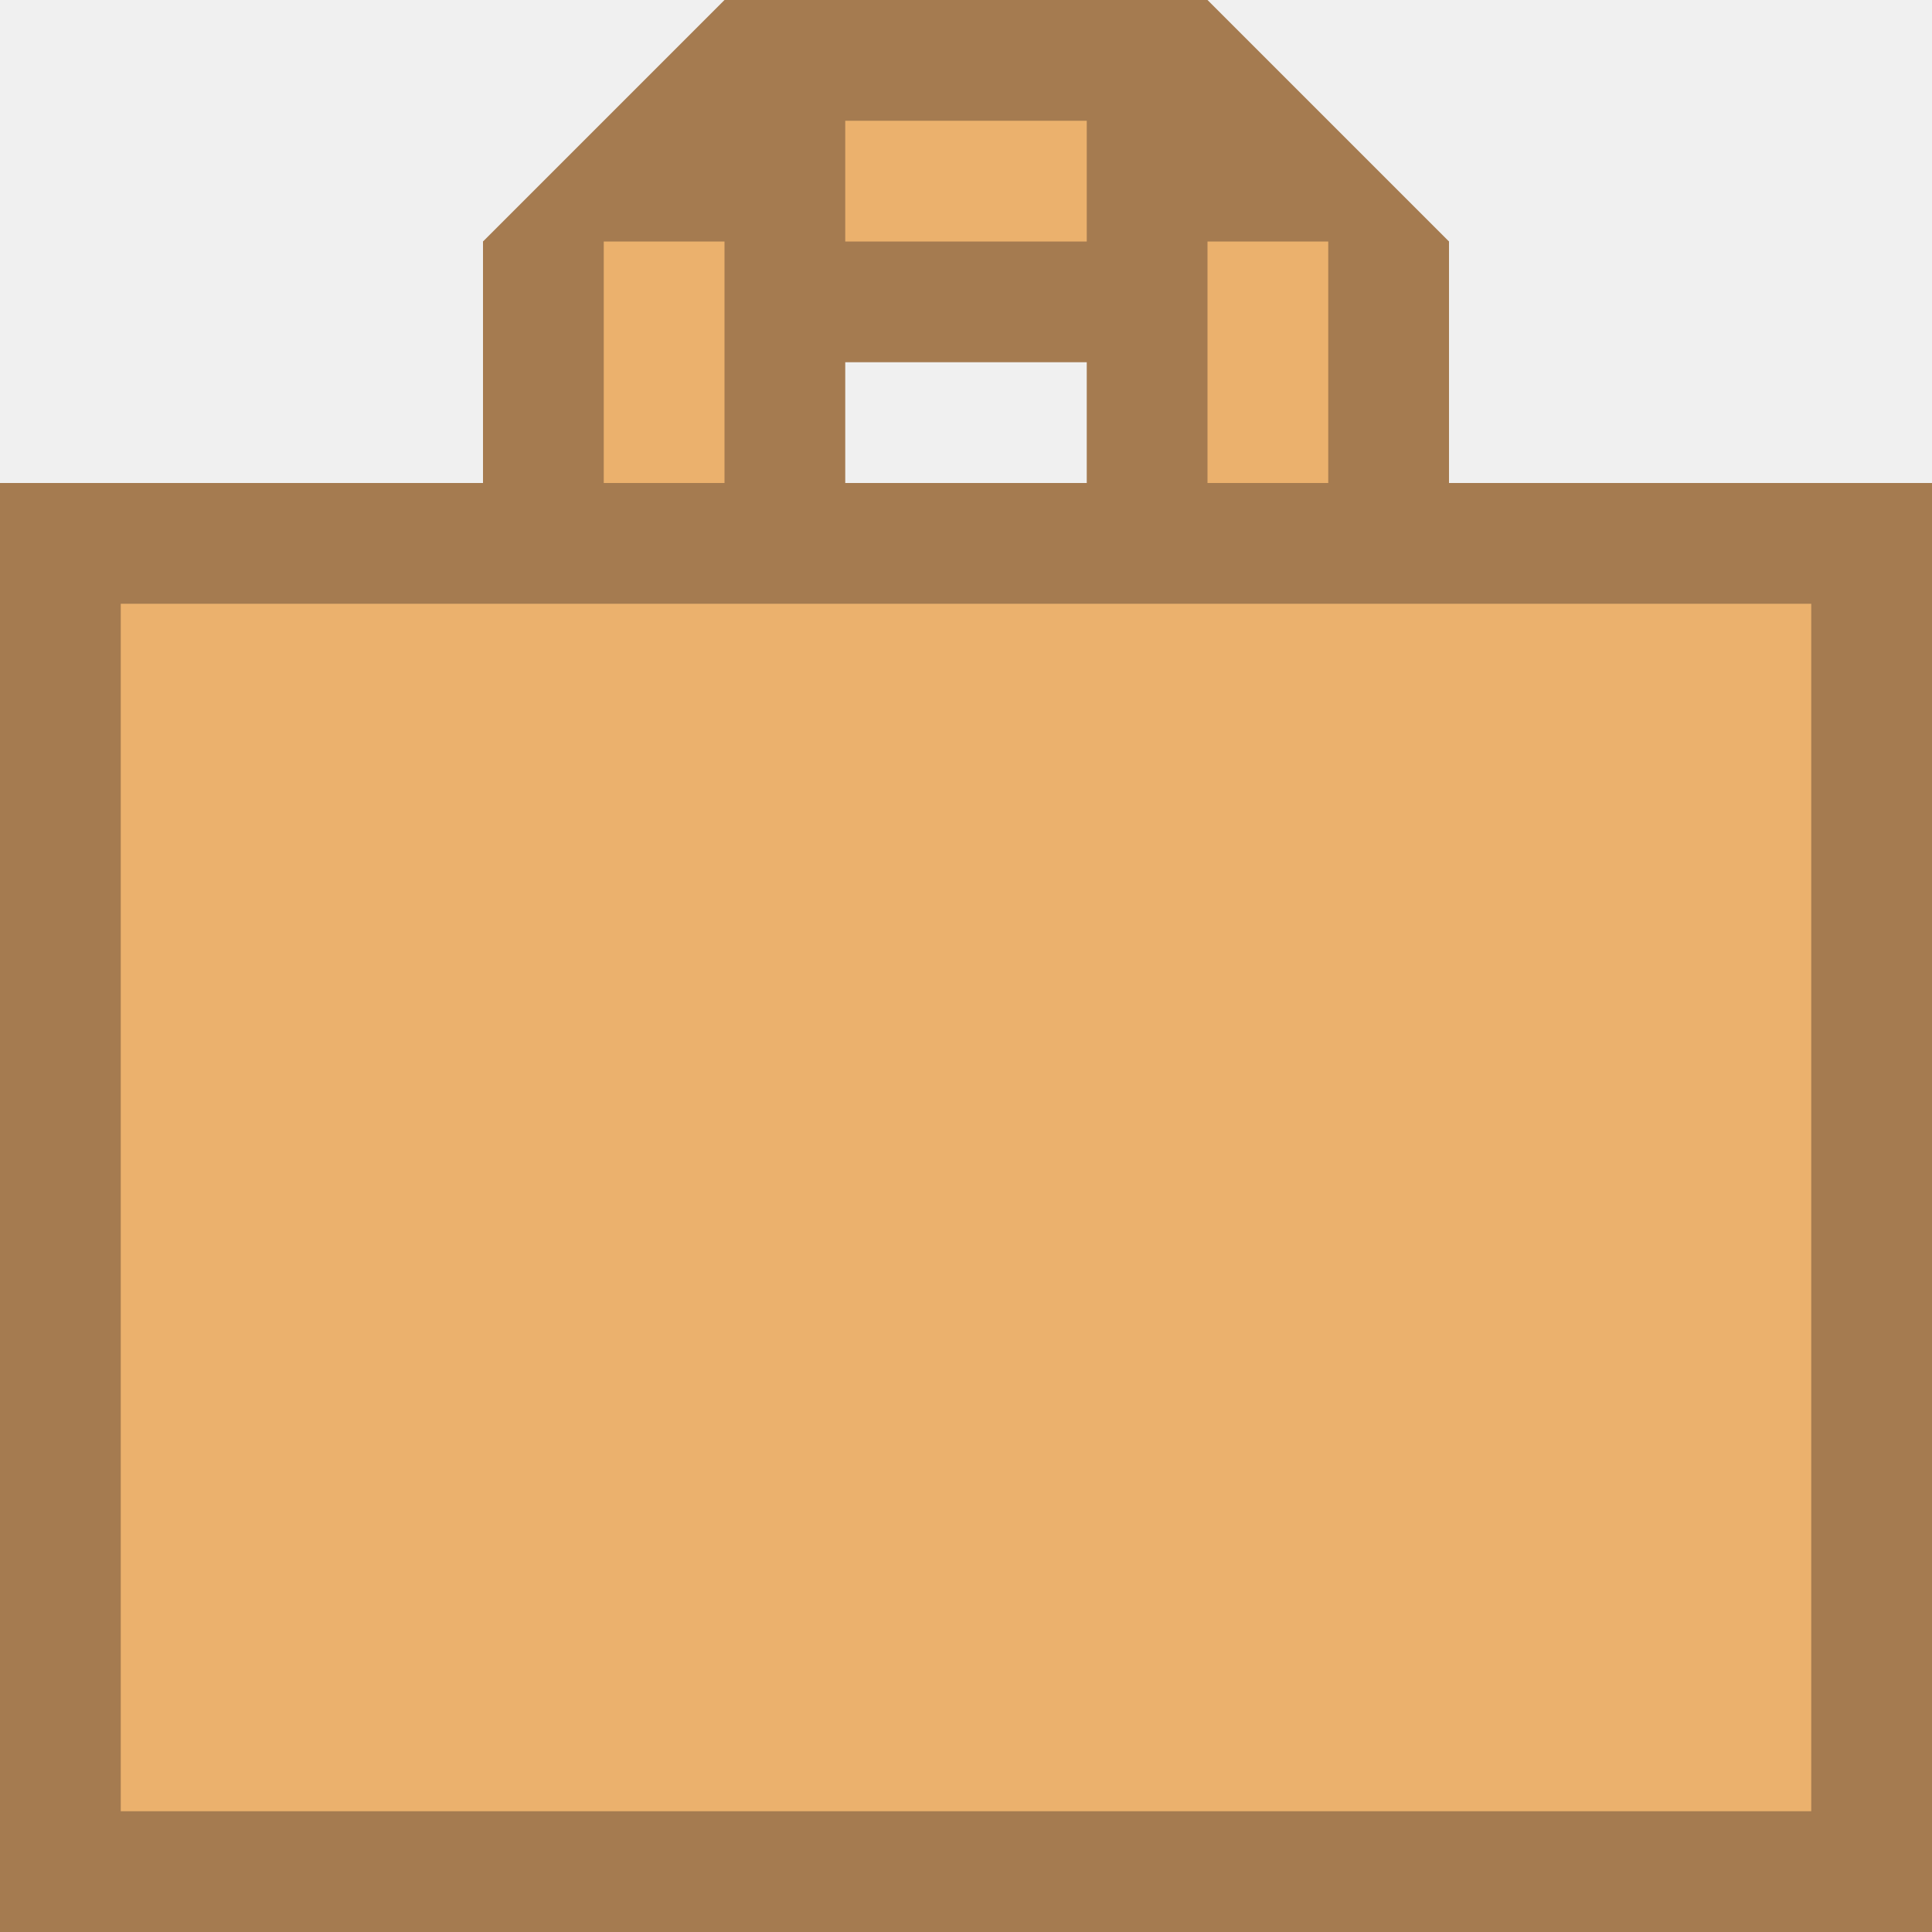
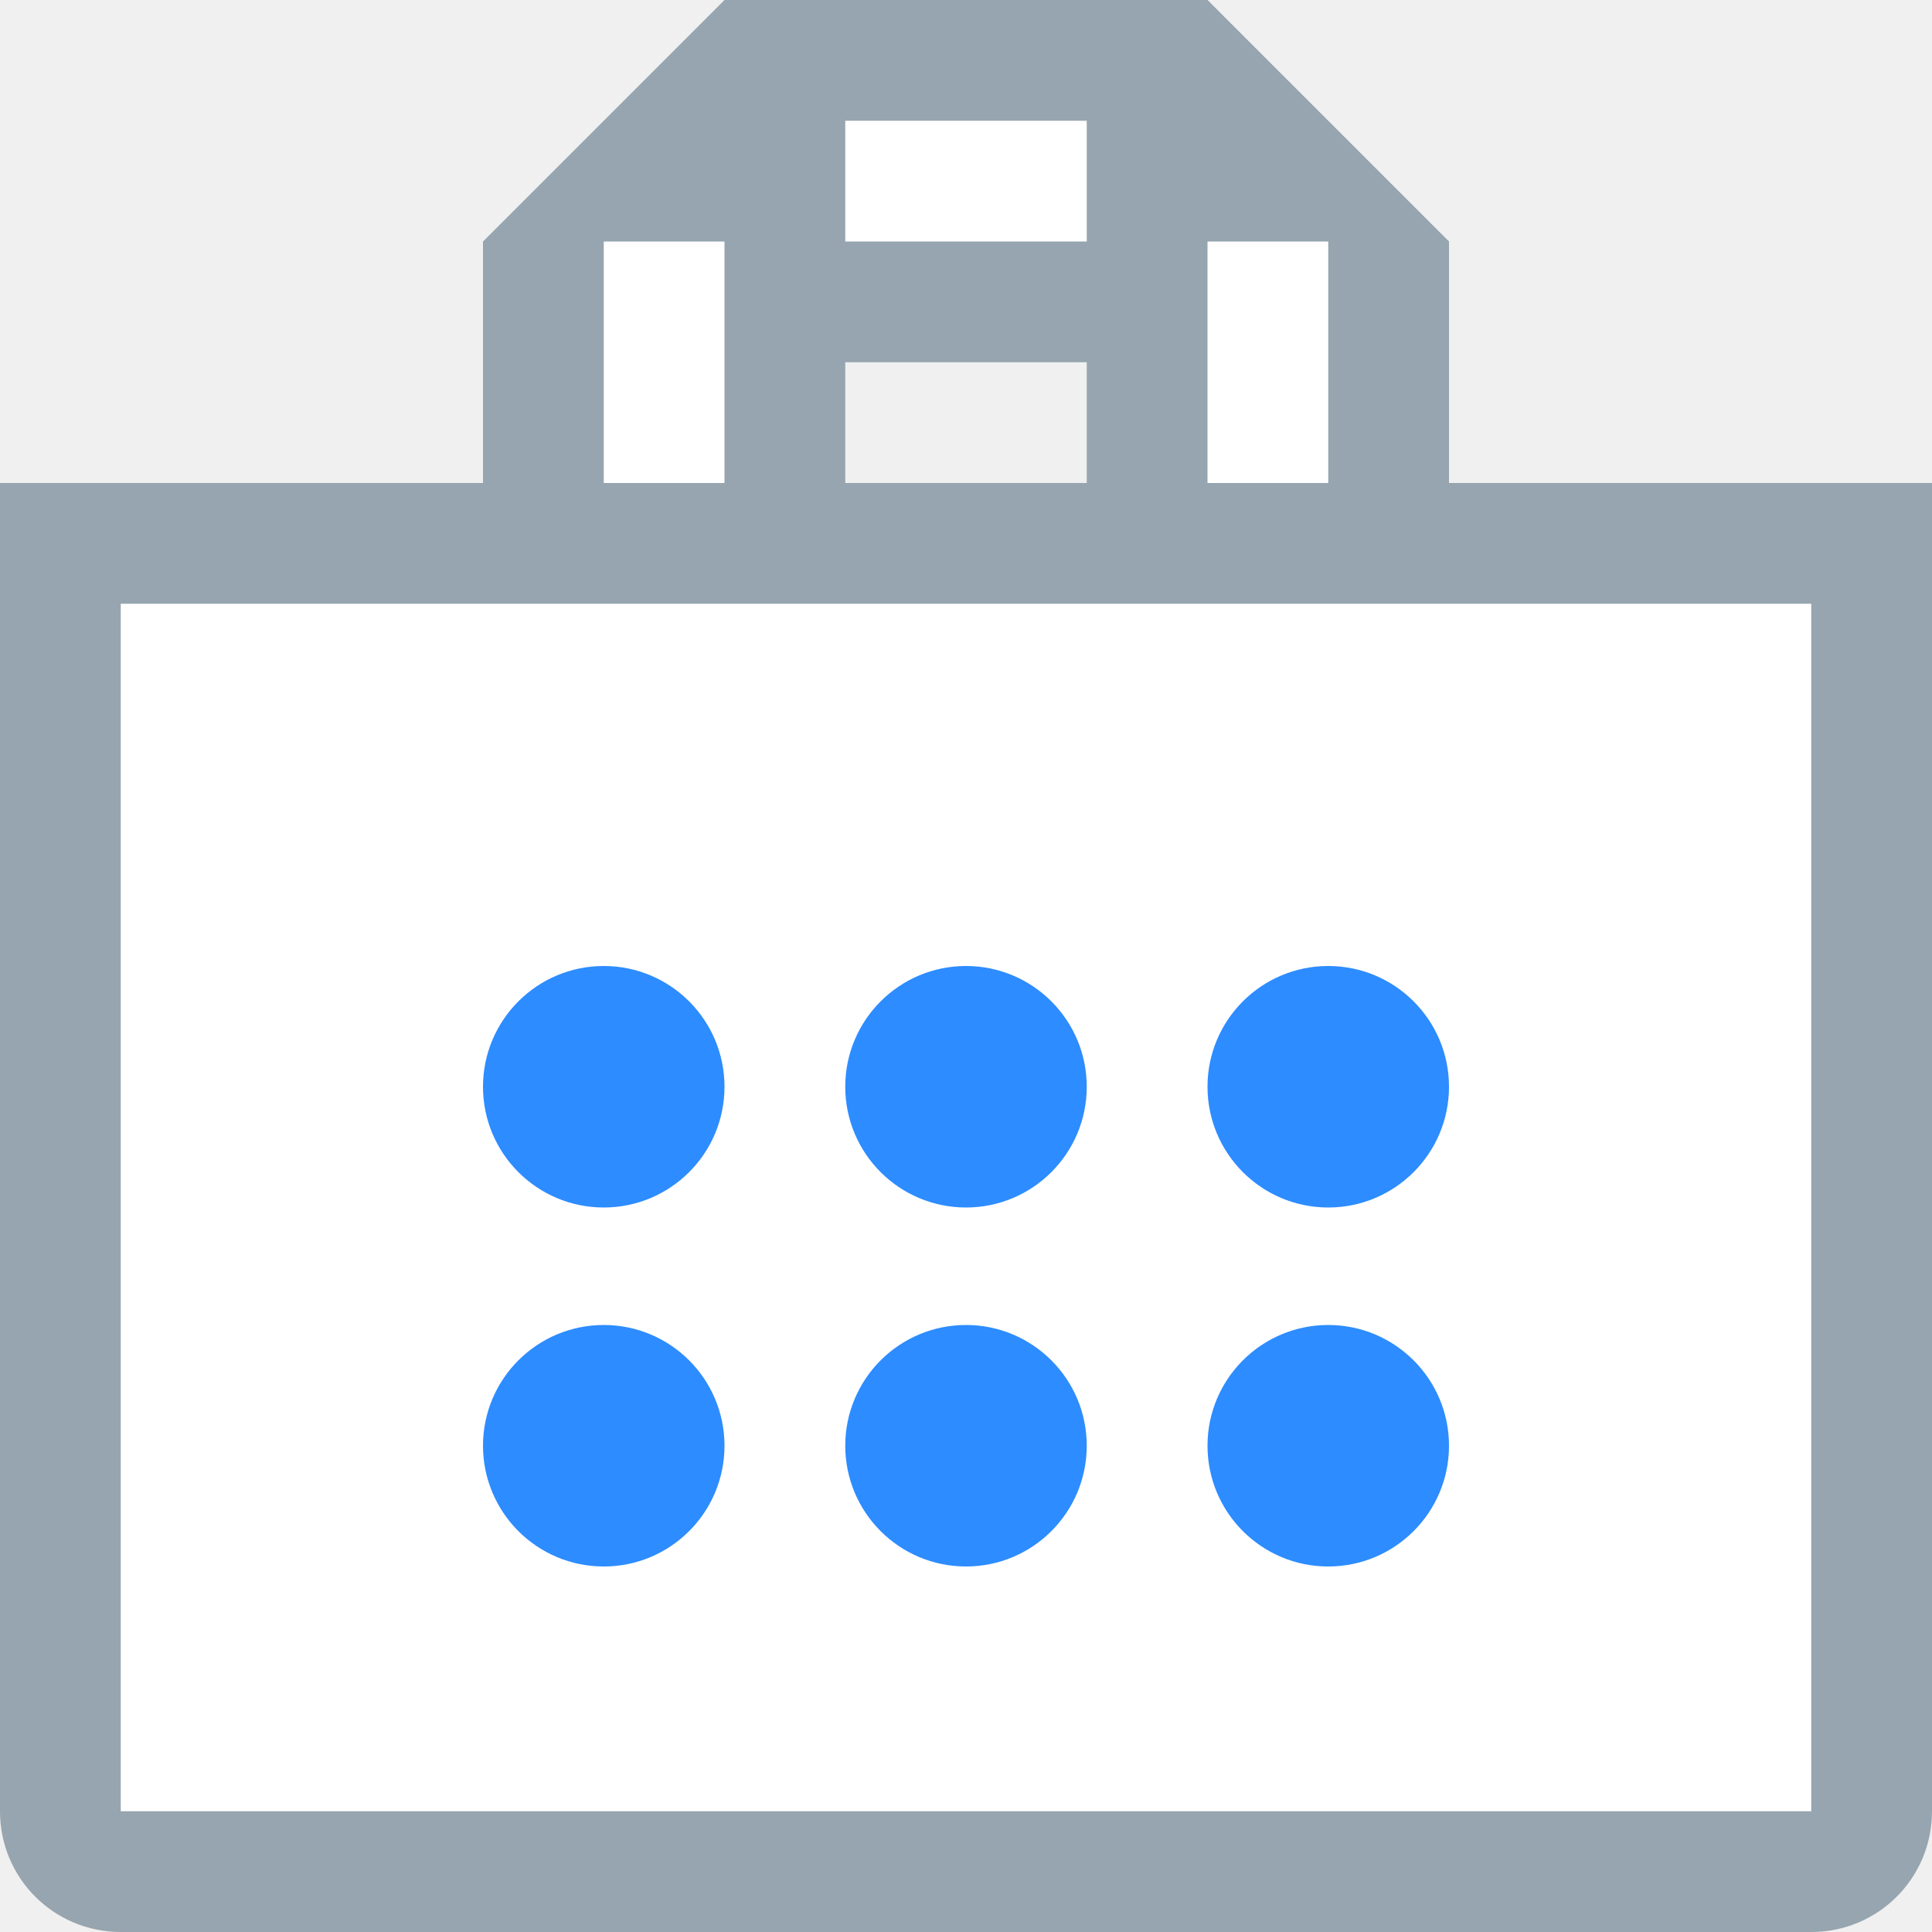
<svg xmlns="http://www.w3.org/2000/svg" width="16" height="16" id="svg4159" version="1.1" viewBox="0 0 16 16">
  <defs id="defs4161">
    <clipPath clipPathUnits="userSpaceOnUse" id="clipPath5603">
      <path style="fill:#00ffff;fill-opacity:1;stroke:none;stroke-width:0.265px;stroke-linecap:butt;stroke-linejoin:miter;stroke-opacity:1" d="m 61.912,165.767 -6.879,6.879 6.879,6.879 6.879,-6.879 z" id="path5605" />
    </clipPath>
  </defs>
  <g id="layer1">
    <g id="g891">
-       <rect ry="1.92356e-05" y="4" x="0" height="12" width="16" id="rect847" style="opacity:1;fill:#a57b50;fill-opacity:1;fill-rule:nonzero;stroke:none;stroke-width:2;stroke-linecap:square;stroke-linejoin:round;stroke-miterlimit:4;stroke-dasharray:none;stroke-dashoffset:0;stroke-opacity:1" />
-       <rect ry="1.92356e-05" y="2" x="4" height="2" width="3" id="rect849" style="opacity:1;fill:#a57b50;fill-opacity:1;fill-rule:nonzero;stroke:none;stroke-width:2;stroke-linecap:square;stroke-linejoin:round;stroke-miterlimit:4;stroke-dasharray:none;stroke-dashoffset:0;stroke-opacity:1" />
-       <rect ry="1.92356e-05" y="2" x="9" height="2" width="3" id="rect851" style="opacity:1;fill:#a57b50;fill-opacity:1;fill-rule:nonzero;stroke:none;stroke-width:2;stroke-linecap:square;stroke-linejoin:round;stroke-miterlimit:4;stroke-dasharray:none;stroke-dashoffset:0;stroke-opacity:1" />
-       <path id="path855" d="M 4,3 V 2 L 6,0 h 4 l 2,2 v 1 z" style="fill:#a57b50;fill-opacity:1;stroke:none;stroke-width:1px;stroke-linecap:butt;stroke-linejoin:miter;stroke-opacity:1" />
-       <rect ry="1.92356e-05" y="5" x="1" height="10" width="14" id="rect857" style="opacity:1;fill:#ebb16d;fill-opacity:1;fill-rule:nonzero;stroke:none;stroke-width:2;stroke-linecap:square;stroke-linejoin:round;stroke-miterlimit:4;stroke-dasharray:none;stroke-dashoffset:0;stroke-opacity:1" />
-       <rect ry="1.92356e-05" y="2" x="5" height="2" width="1" id="rect859" style="opacity:1;fill:#ebb16d;fill-opacity:1;fill-rule:nonzero;stroke:none;stroke-width:2;stroke-linecap:square;stroke-linejoin:round;stroke-miterlimit:4;stroke-dasharray:none;stroke-dashoffset:0;stroke-opacity:1" />
-       <rect ry="1.92356e-05" y="2" x="10" height="2" width="1" id="rect861" style="opacity:1;fill:#ebb16d;fill-opacity:1;fill-rule:nonzero;stroke:none;stroke-width:2;stroke-linecap:square;stroke-linejoin:round;stroke-miterlimit:4;stroke-dasharray:none;stroke-dashoffset:0;stroke-opacity:1" />
-       <rect ry="1.92356e-05" y="1" x="7" height="1" width="2" id="rect863" style="opacity:1;fill:#ebb16d;fill-opacity:1;fill-rule:nonzero;stroke:none;stroke-width:2;stroke-linecap:square;stroke-linejoin:round;stroke-miterlimit:4;stroke-dasharray:none;stroke-dashoffset:0;stroke-opacity:1" />
+       <g id="g1525">
+         <g id="g1434">
+           <path id="rect847" style="opacity:1;fill:#96a5af;stroke-width:2;stroke-linecap:square;stroke-linejoin:round" d="M 0 4 L 0 15 C 0 15.554 0.446 16 1 16 L 15 16 C 15.554 16 16 15.554 16 15 L 16 4 L 0 4 z " />
+         </g>
+         <rect ry="1.92356e-05" y="2" x="4" height="2" width="3" id="rect849" style="opacity:1;fill:#96a5af;fill-opacity:1;fill-rule:nonzero;stroke:none;stroke-width:2;stroke-linecap:square;stroke-linejoin:round;stroke-miterlimit:4;stroke-dasharray:none;stroke-dashoffset:0;stroke-opacity:1" />
+         <rect ry="1.92356e-05" y="2" x="9" height="2" width="3" id="rect851" style="opacity:1;fill:#96a5af;fill-opacity:1;fill-rule:nonzero;stroke:none;stroke-width:2;stroke-linecap:square;stroke-linejoin:round;stroke-miterlimit:4;stroke-dasharray:none;stroke-dashoffset:0;stroke-opacity:1" />
+         <path id="path855" d="M 4,3 V 2 L 6,0 h 4 l 2,2 v 1 z" style="fill:#96a5af;fill-opacity:1;stroke:none;stroke-width:1px;stroke-linecap:butt;stroke-linejoin:miter;stroke-opacity:1" />
+         <rect ry="1.92356e-05" y="5" x="1" height="10" width="14" id="rect857" style="opacity:1;fill:#ffffff;fill-opacity:1;fill-rule:nonzero;stroke:none;stroke-width:2;stroke-linecap:square;stroke-linejoin:round;stroke-miterlimit:4;stroke-dasharray:none;stroke-dashoffset:0;stroke-opacity:1" />
+         <rect ry="1.92356e-05" y="2" x="5" height="2" width="1" id="rect859" style="opacity:1;fill:#ffffff;fill-opacity:1;fill-rule:nonzero;stroke:none;stroke-width:2;stroke-linecap:square;stroke-linejoin:round;stroke-miterlimit:4;stroke-dasharray:none;stroke-dashoffset:0;stroke-opacity:1" />
+         <rect ry="1.92356e-05" y="2" x="10" height="2" width="1" id="rect861" style="opacity:1;fill:#ffffff;fill-opacity:1;fill-rule:nonzero;stroke:none;stroke-width:2;stroke-linecap:square;stroke-linejoin:round;stroke-miterlimit:4;stroke-dasharray:none;stroke-dashoffset:0;stroke-opacity:1" />
+         <rect ry="1.92356e-05" y="1" x="7" height="1" width="2" id="rect863" style="opacity:1;fill:#ffffff;fill-opacity:1;fill-rule:nonzero;stroke:none;stroke-width:2;stroke-linecap:square;stroke-linejoin:round;stroke-miterlimit:4;stroke-dasharray:none;stroke-dashoffset:0;stroke-opacity:1" />
+       </g>
    </g>
+     <path id="path958" style="fill:#2d8cff;stroke-width:5;stroke-linejoin:round" d="M 5,8 A 1,1 0 0 0 4,9 1,1 0 0 0 5,10 1,1 0 0 0 6,9 1,1 0 0 0 5,8 Z M 8,8 A 1,1 0 0 0 7,9 1,1 0 0 0 8,10 1,1 0 0 0 9,9 1,1 0 0 0 8,8 Z m 3,0 a 1,1 0 0 0 -1,1 1,1 0 0 0 1,1 1,1 0 0 0 1,-1 1,1 0 0 0 -1,-1 z m -6,2.973 a 1,1 0 0 0 -1,1 1,1 0 0 0 1,1 1,1 0 0 0 1,-1 1,1 0 0 0 -1,-1 z m 3,0 a 1,1 0 0 0 -1,1 1,1 0 0 0 1,1 1,1 0 0 0 1,-1 1,1 0 0 0 -1,-1 z m 3,0 a 1,1 0 0 0 -1,1 1,1 0 0 0 1,1 1,1 0 0 0 1,-1 1,1 0 0 0 -1,-1 z" />
  </g>
</svg>
